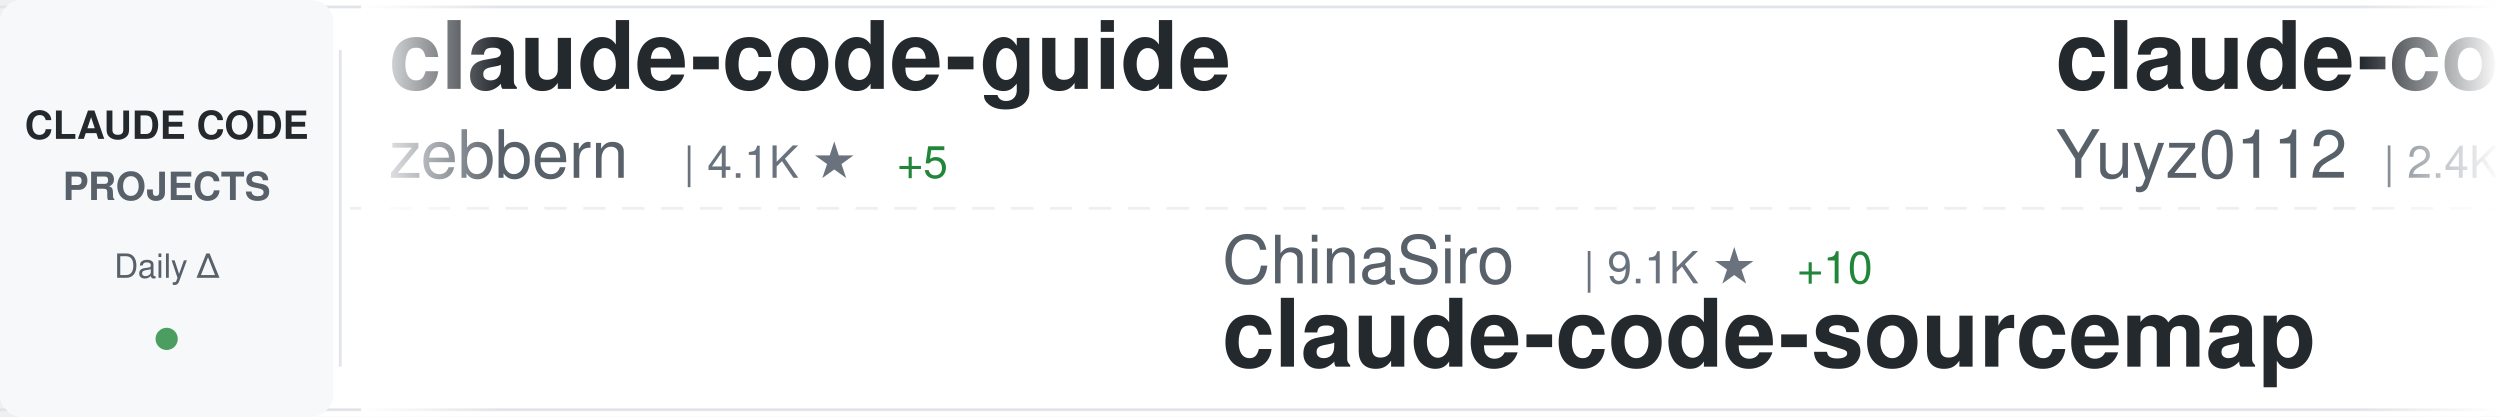
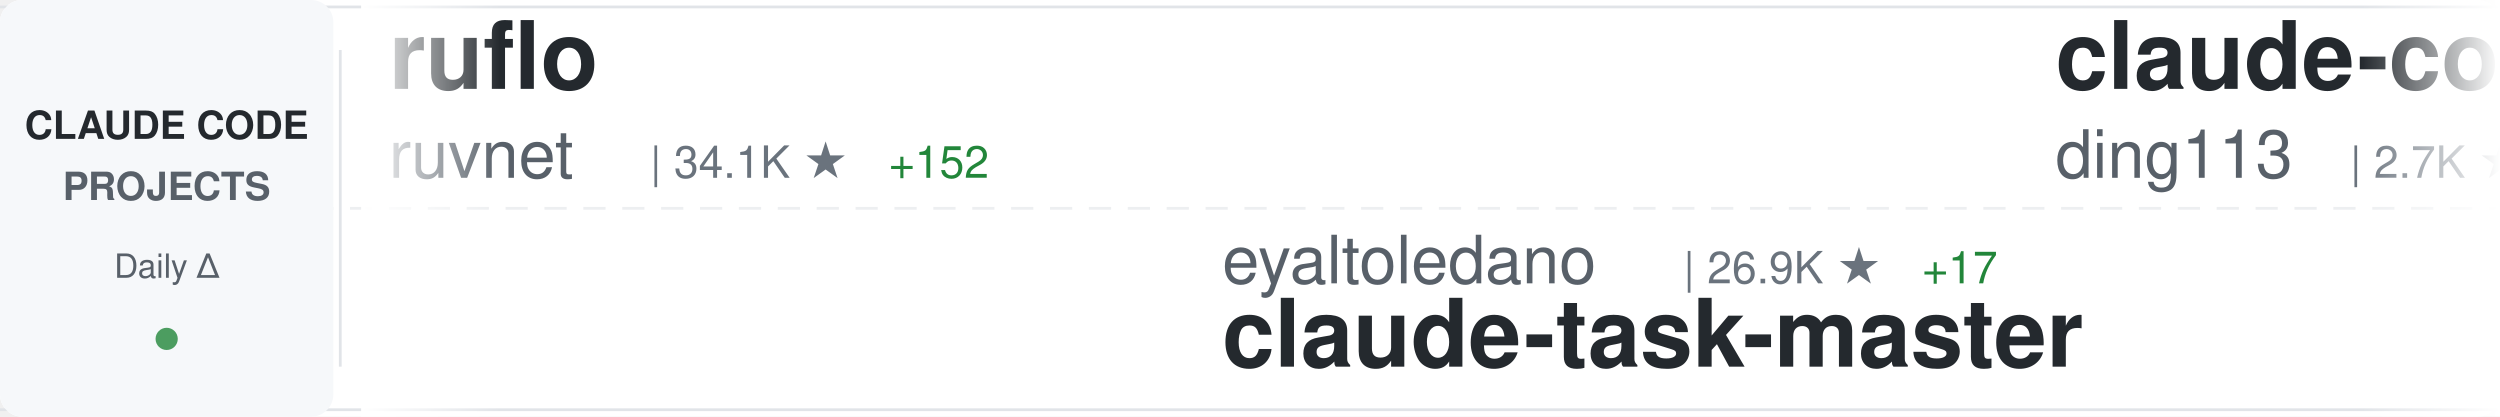
<svg xmlns="http://www.w3.org/2000/svg" width="900" height="150">
  <defs>
    <linearGradient id="awesomeLeftFade" x1="0%" y1="0%" x2="100%" y2="0%">
      <stop offset="0%" style="stop-color:#ffffff;stop-opacity:1" />
      <stop offset="100%" style="stop-color:#ffffff;stop-opacity:0" />
    </linearGradient>
    <linearGradient id="awesomeRightFade" x1="0%" y1="0%" x2="100%" y2="0%">
      <stop offset="0%" style="stop-color:#ffffff;stop-opacity:0" />
      <stop offset="100%" style="stop-color:#ffffff;stop-opacity:1" />
    </linearGradient>
  </defs>
  <rect width="900" height="150" fill="#ffffff" rx="8" />
  <rect x="0" y="2" width="900" height="1" fill="#e1e4e8" />
  <rect x="0" y="147" width="900" height="1" fill="#e1e4e8" />
  <line x1="0" y1="75" x2="900" y2="75" stroke="#e1e4e8" stroke-width="1" stroke-dasharray="8 6" opacity="0.6" />
  <rect x="0" y="0" width="120" height="150" fill="#f6f8fa" rx="8" />
  <text x="60" y="50" font-family="-apple-system, BlinkMacSystemFont, 'Segoe UI', Helvetica, Arial, sans-serif" font-size="14" font-weight="600" fill="#24292e" text-anchor="middle">CLAUDE CODE</text>
  <text x="60" y="72" font-family="-apple-system, BlinkMacSystemFont, 'Segoe UI', Helvetica, Arial, sans-serif" font-size="14" font-weight="600" fill="#586069" text-anchor="middle">PROJECTS</text>
  <text x="60" y="100" font-family="-apple-system, BlinkMacSystemFont, 'Segoe UI', Helvetica, Arial, sans-serif" font-size="12" font-weight="500" fill="#586069" text-anchor="middle">Daily Δ</text>
  <circle cx="60" cy="122" r="4" fill="#22863a" opacity="0.8" />
  <rect x="122" y="18" width="1" height="114" fill="#e1e4e8" />
  <clipPath id="awesomeTickerClip">
    <rect x="130" y="0" width="770" height="150" />
  </clipPath>
  <g clip-path="url(#awesomeTickerClip)">
    <g id="awesomeTickerItems">
      <animateTransform attributeName="transform" attributeType="XML" type="translate" from="0 0" to="-3000 0" dur="54s" repeatCount="indefinite" />
      <g transform="translate(0, 0)">
-         <text x="140" y="32" font-family="-apple-system, BlinkMacSystemFont, 'Segoe UI', Helvetica, Arial, sans-serif" font-size="34" font-weight="600" fill="#24292e">claude-code-guide</text>
-         <text x="140" y="64" font-family="-apple-system, BlinkMacSystemFont, 'Segoe UI', Helvetica, Arial, sans-serif" font-size="24" font-weight="400" fill="#586069">zebbern</text>
-         <text x="246" y="64" font-family="-apple-system, BlinkMacSystemFont, 'Segoe UI', Helvetica, Arial, sans-serif" font-size="16" font-weight="500" fill="#6a737d">| 4.1K ★</text>
-         <text x="323" y="64" font-family="-apple-system, BlinkMacSystemFont, 'Segoe UI', Helvetica, Arial, sans-serif" font-size="16" font-weight="500" fill="#22863a"> +5</text>
+         <text x="140" y="32" font-family="-apple-system, BlinkMacSystemFont, 'Segoe UI', Helvetica, Arial, sans-serif" font-size="34" font-weight="600" fill="#24292e">ruflo</text>
+         <text x="140" y="64" font-family="-apple-system, BlinkMacSystemFont, 'Segoe UI', Helvetica, Arial, sans-serif" font-size="24" font-weight="400" fill="#586069">ruvnet</text>
+         <text x="234" y="64" font-family="-apple-system, BlinkMacSystemFont, 'Segoe UI', Helvetica, Arial, sans-serif" font-size="16" font-weight="500" fill="#6a737d">| 34.1K ★</text>
+         <text x="320" y="64" font-family="-apple-system, BlinkMacSystemFont, 'Segoe UI', Helvetica, Arial, sans-serif" font-size="16" font-weight="500" fill="#22863a"> +152</text>
      </g>
      <g transform="translate(300, 0)">
-         <text x="140" y="102" font-family="-apple-system, BlinkMacSystemFont, 'Segoe UI', Helvetica, Arial, sans-serif" font-size="24" font-weight="400" fill="#586069">ChinaSiro</text>
-         <text x="270" y="102" font-family="-apple-system, BlinkMacSystemFont, 'Segoe UI', Helvetica, Arial, sans-serif" font-size="16" font-weight="500" fill="#6a737d">| 9.1K ★</text>
-         <text x="347" y="102" font-family="-apple-system, BlinkMacSystemFont, 'Segoe UI', Helvetica, Arial, sans-serif" font-size="16" font-weight="500" fill="#22863a"> +10</text>
-         <text x="140" y="132" font-family="-apple-system, BlinkMacSystemFont, 'Segoe UI', Helvetica, Arial, sans-serif" font-size="34" font-weight="600" fill="#24292e">claude-code-sourcemap</text>
+         <text x="140" y="102" font-family="-apple-system, BlinkMacSystemFont, 'Segoe UI', Helvetica, Arial, sans-serif" font-size="24" font-weight="400" fill="#586069">eyaltoledano</text>
+         <text x="306" y="102" font-family="-apple-system, BlinkMacSystemFont, 'Segoe UI', Helvetica, Arial, sans-serif" font-size="16" font-weight="500" fill="#6a737d">| 26.9K ★</text>
+         <text x="392" y="102" font-family="-apple-system, BlinkMacSystemFont, 'Segoe UI', Helvetica, Arial, sans-serif" font-size="16" font-weight="500" fill="#22863a"> +17</text>
+         <text x="140" y="132" font-family="-apple-system, BlinkMacSystemFont, 'Segoe UI', Helvetica, Arial, sans-serif" font-size="34" font-weight="600" fill="#24292e">claude-task-master</text>
      </g>
      <g transform="translate(600, 0)">
-         <text x="140" y="32" font-family="-apple-system, BlinkMacSystemFont, 'Segoe UI', Helvetica, Arial, sans-serif" font-size="34" font-weight="600" fill="#24292e">claude-code-reverse</text>
-         <text x="140" y="64" font-family="-apple-system, BlinkMacSystemFont, 'Segoe UI', Helvetica, Arial, sans-serif" font-size="24" font-weight="400" fill="#586069">Yuyz0112</text>
-         <text x="258" y="64" font-family="-apple-system, BlinkMacSystemFont, 'Segoe UI', Helvetica, Arial, sans-serif" font-size="16" font-weight="500" fill="#6a737d">| 2.4K ★</text>
-         <text x="335" y="64" font-family="-apple-system, BlinkMacSystemFont, 'Segoe UI', Helvetica, Arial, sans-serif" font-size="16" font-weight="500" fill="#22863a"> +1</text>
+         <text x="140" y="32" font-family="-apple-system, BlinkMacSystemFont, 'Segoe UI', Helvetica, Arial, sans-serif" font-size="34" font-weight="600" fill="#24292e">claude-code-hub</text>
+         <text x="140" y="64" font-family="-apple-system, BlinkMacSystemFont, 'Segoe UI', Helvetica, Arial, sans-serif" font-size="24" font-weight="400" fill="#586069">ding113</text>
+         <text x="246" y="64" font-family="-apple-system, BlinkMacSystemFont, 'Segoe UI', Helvetica, Arial, sans-serif" font-size="16" font-weight="500" fill="#6a737d">| 2.7K ★</text>
+         <text x="323" y="64" font-family="-apple-system, BlinkMacSystemFont, 'Segoe UI', Helvetica, Arial, sans-serif" font-size="16" font-weight="500" fill="#22863a"> +21</text>
      </g>
      <g transform="translate(900, 0)">
-         <text x="140" y="102" font-family="-apple-system, BlinkMacSystemFont, 'Segoe UI', Helvetica, Arial, sans-serif" font-size="24" font-weight="400" fill="#586069">luongnv89</text>
-         <text x="270" y="102" font-family="-apple-system, BlinkMacSystemFont, 'Segoe UI', Helvetica, Arial, sans-serif" font-size="16" font-weight="500" fill="#6a737d">| 30.4K ★</text>
-         <text x="356" y="102" font-family="-apple-system, BlinkMacSystemFont, 'Segoe UI', Helvetica, Arial, sans-serif" font-size="16" font-weight="500" fill="#22863a"> +293</text>
-         <text x="140" y="132" font-family="-apple-system, BlinkMacSystemFont, 'Segoe UI', Helvetica, Arial, sans-serif" font-size="34" font-weight="600" fill="#24292e">claude-howto</text>
+         <text x="140" y="102" font-family="-apple-system, BlinkMacSystemFont, 'Segoe UI', Helvetica, Arial, sans-serif" font-size="24" font-weight="400" fill="#586069">pengchengneo</text>
+         <text x="306" y="102" font-family="-apple-system, BlinkMacSystemFont, 'Segoe UI', Helvetica, Arial, sans-serif" font-size="16" font-weight="500" fill="#6a737d">| 1.3K ★</text>
+         <text x="383" y="102" font-family="-apple-system, BlinkMacSystemFont, 'Segoe UI', Helvetica, Arial, sans-serif" font-size="16" font-weight="500" fill="#22863a"> +5</text>
+         <text x="140" y="132" font-family="-apple-system, BlinkMacSystemFont, 'Segoe UI', Helvetica, Arial, sans-serif" font-size="34" font-weight="600" fill="#24292e">Claude-Code</text>
      </g>
      <g transform="translate(1200, 0)">
-         <text x="140" y="32" font-family="-apple-system, BlinkMacSystemFont, 'Segoe UI', Helvetica, Arial, sans-serif" font-size="34" font-weight="600" fill="#24292e">ralph-claude-code</text>
-         <text x="140" y="64" font-family="-apple-system, BlinkMacSystemFont, 'Segoe UI', Helvetica, Arial, sans-serif" font-size="24" font-weight="400" fill="#586069">frankbria</text>
-         <text x="270" y="64" font-family="-apple-system, BlinkMacSystemFont, 'Segoe UI', Helvetica, Arial, sans-serif" font-size="16" font-weight="500" fill="#6a737d">| 8.9K ★</text>
-         <text x="347" y="64" font-family="-apple-system, BlinkMacSystemFont, 'Segoe UI', Helvetica, Arial, sans-serif" font-size="16" font-weight="500" fill="#22863a"> +30</text>
+         <text x="140" y="32" font-family="-apple-system, BlinkMacSystemFont, 'Segoe UI', Helvetica, Arial, sans-serif" font-size="34" font-weight="600" fill="#24292e">claude-code-hooks-master...</text>
+         <text x="140" y="64" font-family="-apple-system, BlinkMacSystemFont, 'Segoe UI', Helvetica, Arial, sans-serif" font-size="24" font-weight="400" fill="#586069">disler</text>
+         <text x="234" y="64" font-family="-apple-system, BlinkMacSystemFont, 'Segoe UI', Helvetica, Arial, sans-serif" font-size="16" font-weight="500" fill="#6a737d">| 3.6K ★</text>
+         <text x="311" y="64" font-family="-apple-system, BlinkMacSystemFont, 'Segoe UI', Helvetica, Arial, sans-serif" font-size="16" font-weight="500" fill="#22863a"> +13</text>
      </g>
      <g transform="translate(1500, 0)">
-         <text x="140" y="102" font-family="-apple-system, BlinkMacSystemFont, 'Segoe UI', Helvetica, Arial, sans-serif" font-size="24" font-weight="400" fill="#586069">wanshuiyin</text>
-         <text x="282" y="102" font-family="-apple-system, BlinkMacSystemFont, 'Segoe UI', Helvetica, Arial, sans-serif" font-size="16" font-weight="500" fill="#6a737d">| 7.8K ★</text>
-         <text x="359" y="102" font-family="-apple-system, BlinkMacSystemFont, 'Segoe UI', Helvetica, Arial, sans-serif" font-size="16" font-weight="500" fill="#22863a"> +64</text>
-         <text x="140" y="132" font-family="-apple-system, BlinkMacSystemFont, 'Segoe UI', Helvetica, Arial, sans-serif" font-size="34" font-weight="600" fill="#24292e">Auto-claude-code-researc...</text>
+         <text x="140" y="102" font-family="-apple-system, BlinkMacSystemFont, 'Segoe UI', Helvetica, Arial, sans-serif" font-size="24" font-weight="400" fill="#586069">AICoderTudou</text>
+         <text x="306" y="102" font-family="-apple-system, BlinkMacSystemFont, 'Segoe UI', Helvetica, Arial, sans-serif" font-size="16" font-weight="500" fill="#6a737d">| 496 ★</text>
+         <text x="140" y="132" font-family="-apple-system, BlinkMacSystemFont, 'Segoe UI', Helvetica, Arial, sans-serif" font-size="34" font-weight="600" fill="#24292e">claude-code-tudou</text>
      </g>
      <g transform="translate(1800, 0)">
-         <text x="140" y="32" font-family="-apple-system, BlinkMacSystemFont, 'Segoe UI', Helvetica, Arial, sans-serif" font-size="34" font-weight="600" fill="#24292e">claude-code-local</text>
-         <text x="140" y="64" font-family="-apple-system, BlinkMacSystemFont, 'Segoe UI', Helvetica, Arial, sans-serif" font-size="24" font-weight="400" fill="#586069">nicedreamzapp</text>
-         <text x="318" y="64" font-family="-apple-system, BlinkMacSystemFont, 'Segoe UI', Helvetica, Arial, sans-serif" font-size="16" font-weight="500" fill="#6a737d">| 2.4K ★</text>
-         <text x="395" y="64" font-family="-apple-system, BlinkMacSystemFont, 'Segoe UI', Helvetica, Arial, sans-serif" font-size="16" font-weight="500" fill="#22863a"> +19</text>
+         <text x="140" y="32" font-family="-apple-system, BlinkMacSystemFont, 'Segoe UI', Helvetica, Arial, sans-serif" font-size="34" font-weight="600" fill="#24292e">claude-code-source</text>
+         <text x="140" y="64" font-family="-apple-system, BlinkMacSystemFont, 'Segoe UI', Helvetica, Arial, sans-serif" font-size="24" font-weight="400" fill="#586069">AprilNEA</text>
+         <text x="258" y="64" font-family="-apple-system, BlinkMacSystemFont, 'Segoe UI', Helvetica, Arial, sans-serif" font-size="16" font-weight="500" fill="#6a737d">| 373 ★</text>
      </g>
      <g transform="translate(2100, 0)">
-         <text x="140" y="102" font-family="-apple-system, BlinkMacSystemFont, 'Segoe UI', Helvetica, Arial, sans-serif" font-size="24" font-weight="400" fill="#586069">KimYx0207</text>
-         <text x="270" y="102" font-family="-apple-system, BlinkMacSystemFont, 'Segoe UI', Helvetica, Arial, sans-serif" font-size="16" font-weight="500" fill="#6a737d">| 3.6K ★</text>
-         <text x="347" y="102" font-family="-apple-system, BlinkMacSystemFont, 'Segoe UI', Helvetica, Arial, sans-serif" font-size="16" font-weight="500" fill="#22863a"> +25</text>
-         <text x="140" y="132" font-family="-apple-system, BlinkMacSystemFont, 'Segoe UI', Helvetica, Arial, sans-serif" font-size="34" font-weight="600" fill="#24292e">Claude-Code-x-OpenClaw-G...</text>
+         <text x="140" y="102" font-family="-apple-system, BlinkMacSystemFont, 'Segoe UI', Helvetica, Arial, sans-serif" font-size="24" font-weight="400" fill="#586069">anthropics</text>
+         <text x="282" y="102" font-family="-apple-system, BlinkMacSystemFont, 'Segoe UI', Helvetica, Arial, sans-serif" font-size="16" font-weight="500" fill="#6a737d">| 18.3K ★</text>
+         <text x="368" y="102" font-family="-apple-system, BlinkMacSystemFont, 'Segoe UI', Helvetica, Arial, sans-serif" font-size="16" font-weight="500" fill="#22863a"> +101</text>
+         <text x="140" y="132" font-family="-apple-system, BlinkMacSystemFont, 'Segoe UI', Helvetica, Arial, sans-serif" font-size="34" font-weight="600" fill="#24292e">claude-plugins-official</text>
      </g>
      <g transform="translate(2400, 0)">
-         <text x="140" y="32" font-family="-apple-system, BlinkMacSystemFont, 'Segoe UI', Helvetica, Arial, sans-serif" font-size="34" font-weight="600" fill="#24292e">CLIProxyAPI</text>
-         <text x="140" y="64" font-family="-apple-system, BlinkMacSystemFont, 'Segoe UI', Helvetica, Arial, sans-serif" font-size="24" font-weight="400" fill="#586069">router-for-me</text>
-         <text x="318" y="64" font-family="-apple-system, BlinkMacSystemFont, 'Segoe UI', Helvetica, Arial, sans-serif" font-size="16" font-weight="500" fill="#6a737d">| 29.9K ★</text>
-         <text x="404" y="64" font-family="-apple-system, BlinkMacSystemFont, 'Segoe UI', Helvetica, Arial, sans-serif" font-size="16" font-weight="500" fill="#22863a"> +325</text>
+         <text x="140" y="32" font-family="-apple-system, BlinkMacSystemFont, 'Segoe UI', Helvetica, Arial, sans-serif" font-size="34" font-weight="600" fill="#24292e">claude-code-from-scratch</text>
+         <text x="140" y="64" font-family="-apple-system, BlinkMacSystemFont, 'Segoe UI', Helvetica, Arial, sans-serif" font-size="24" font-weight="400" fill="#586069">Windy3f3f3f3f</text>
+         <text x="318" y="64" font-family="-apple-system, BlinkMacSystemFont, 'Segoe UI', Helvetica, Arial, sans-serif" font-size="16" font-weight="500" fill="#6a737d">| 1.1K ★</text>
+         <text x="395" y="64" font-family="-apple-system, BlinkMacSystemFont, 'Segoe UI', Helvetica, Arial, sans-serif" font-size="16" font-weight="500" fill="#22863a"> +11</text>
      </g>
      <g transform="translate(2700, 0)">
+         <text x="140" y="102" font-family="-apple-system, BlinkMacSystemFont, 'Segoe UI', Helvetica, Arial, sans-serif" font-size="24" font-weight="400" fill="#586069">lorryjovens-hub</text>
+         <text x="342" y="102" font-family="-apple-system, BlinkMacSystemFont, 'Segoe UI', Helvetica, Arial, sans-serif" font-size="16" font-weight="500" fill="#6a737d">| 1.5K ★</text>
+         <text x="419" y="102" font-family="-apple-system, BlinkMacSystemFont, 'Segoe UI', Helvetica, Arial, sans-serif" font-size="16" font-weight="500" fill="#22863a"> +9</text>
+         <text x="140" y="132" font-family="-apple-system, BlinkMacSystemFont, 'Segoe UI', Helvetica, Arial, sans-serif" font-size="34" font-weight="600" fill="#24292e">claude-code-rust</text>
+       </g>
+       <g transform="translate(3000, 0)">
+         <text x="140" y="32" font-family="-apple-system, BlinkMacSystemFont, 'Segoe UI', Helvetica, Arial, sans-serif" font-size="34" font-weight="600" fill="#24292e">ruflo</text>
+         <text x="140" y="64" font-family="-apple-system, BlinkMacSystemFont, 'Segoe UI', Helvetica, Arial, sans-serif" font-size="24" font-weight="400" fill="#586069">ruvnet</text>
+         <text x="234" y="64" font-family="-apple-system, BlinkMacSystemFont, 'Segoe UI', Helvetica, Arial, sans-serif" font-size="16" font-weight="500" fill="#6a737d">| 34.1K ★</text>
+         <text x="320" y="64" font-family="-apple-system, BlinkMacSystemFont, 'Segoe UI', Helvetica, Arial, sans-serif" font-size="16" font-weight="500" fill="#22863a"> +152</text>
+       </g>
+       <g transform="translate(3300, 0)">
        <text x="140" y="102" font-family="-apple-system, BlinkMacSystemFont, 'Segoe UI', Helvetica, Arial, sans-serif" font-size="24" font-weight="400" fill="#586069">eyaltoledano</text>
        <text x="306" y="102" font-family="-apple-system, BlinkMacSystemFont, 'Segoe UI', Helvetica, Arial, sans-serif" font-size="16" font-weight="500" fill="#6a737d">| 26.9K ★</text>
-         <text x="392" y="102" font-family="-apple-system, BlinkMacSystemFont, 'Segoe UI', Helvetica, Arial, sans-serif" font-size="16" font-weight="500" fill="#22863a"> +14</text>
+         <text x="392" y="102" font-family="-apple-system, BlinkMacSystemFont, 'Segoe UI', Helvetica, Arial, sans-serif" font-size="16" font-weight="500" fill="#22863a"> +17</text>
        <text x="140" y="132" font-family="-apple-system, BlinkMacSystemFont, 'Segoe UI', Helvetica, Arial, sans-serif" font-size="34" font-weight="600" fill="#24292e">claude-task-master</text>
      </g>
-       <g transform="translate(3000, 0)">
-         <text x="140" y="32" font-family="-apple-system, BlinkMacSystemFont, 'Segoe UI', Helvetica, Arial, sans-serif" font-size="34" font-weight="600" fill="#24292e">claude-code-guide</text>
-         <text x="140" y="64" font-family="-apple-system, BlinkMacSystemFont, 'Segoe UI', Helvetica, Arial, sans-serif" font-size="24" font-weight="400" fill="#586069">zebbern</text>
-         <text x="246" y="64" font-family="-apple-system, BlinkMacSystemFont, 'Segoe UI', Helvetica, Arial, sans-serif" font-size="16" font-weight="500" fill="#6a737d">| 4.1K ★</text>
-         <text x="323" y="64" font-family="-apple-system, BlinkMacSystemFont, 'Segoe UI', Helvetica, Arial, sans-serif" font-size="16" font-weight="500" fill="#22863a"> +5</text>
-       </g>
-       <g transform="translate(3300, 0)">
-         <text x="140" y="102" font-family="-apple-system, BlinkMacSystemFont, 'Segoe UI', Helvetica, Arial, sans-serif" font-size="24" font-weight="400" fill="#586069">ChinaSiro</text>
-         <text x="270" y="102" font-family="-apple-system, BlinkMacSystemFont, 'Segoe UI', Helvetica, Arial, sans-serif" font-size="16" font-weight="500" fill="#6a737d">| 9.1K ★</text>
-         <text x="347" y="102" font-family="-apple-system, BlinkMacSystemFont, 'Segoe UI', Helvetica, Arial, sans-serif" font-size="16" font-weight="500" fill="#22863a"> +10</text>
-         <text x="140" y="132" font-family="-apple-system, BlinkMacSystemFont, 'Segoe UI', Helvetica, Arial, sans-serif" font-size="34" font-weight="600" fill="#24292e">claude-code-sourcemap</text>
-       </g>
      <g transform="translate(3600, 0)">
-         <text x="140" y="32" font-family="-apple-system, BlinkMacSystemFont, 'Segoe UI', Helvetica, Arial, sans-serif" font-size="34" font-weight="600" fill="#24292e">claude-code-reverse</text>
-         <text x="140" y="64" font-family="-apple-system, BlinkMacSystemFont, 'Segoe UI', Helvetica, Arial, sans-serif" font-size="24" font-weight="400" fill="#586069">Yuyz0112</text>
-         <text x="258" y="64" font-family="-apple-system, BlinkMacSystemFont, 'Segoe UI', Helvetica, Arial, sans-serif" font-size="16" font-weight="500" fill="#6a737d">| 2.4K ★</text>
-         <text x="335" y="64" font-family="-apple-system, BlinkMacSystemFont, 'Segoe UI', Helvetica, Arial, sans-serif" font-size="16" font-weight="500" fill="#22863a"> +1</text>
+         <text x="140" y="32" font-family="-apple-system, BlinkMacSystemFont, 'Segoe UI', Helvetica, Arial, sans-serif" font-size="34" font-weight="600" fill="#24292e">claude-code-hub</text>
+         <text x="140" y="64" font-family="-apple-system, BlinkMacSystemFont, 'Segoe UI', Helvetica, Arial, sans-serif" font-size="24" font-weight="400" fill="#586069">ding113</text>
+         <text x="246" y="64" font-family="-apple-system, BlinkMacSystemFont, 'Segoe UI', Helvetica, Arial, sans-serif" font-size="16" font-weight="500" fill="#6a737d">| 2.7K ★</text>
+         <text x="323" y="64" font-family="-apple-system, BlinkMacSystemFont, 'Segoe UI', Helvetica, Arial, sans-serif" font-size="16" font-weight="500" fill="#22863a"> +21</text>
      </g>
      <g transform="translate(3900, 0)">
-         <text x="140" y="102" font-family="-apple-system, BlinkMacSystemFont, 'Segoe UI', Helvetica, Arial, sans-serif" font-size="24" font-weight="400" fill="#586069">luongnv89</text>
-         <text x="270" y="102" font-family="-apple-system, BlinkMacSystemFont, 'Segoe UI', Helvetica, Arial, sans-serif" font-size="16" font-weight="500" fill="#6a737d">| 30.4K ★</text>
-         <text x="356" y="102" font-family="-apple-system, BlinkMacSystemFont, 'Segoe UI', Helvetica, Arial, sans-serif" font-size="16" font-weight="500" fill="#22863a"> +293</text>
-         <text x="140" y="132" font-family="-apple-system, BlinkMacSystemFont, 'Segoe UI', Helvetica, Arial, sans-serif" font-size="34" font-weight="600" fill="#24292e">claude-howto</text>
+         <text x="140" y="102" font-family="-apple-system, BlinkMacSystemFont, 'Segoe UI', Helvetica, Arial, sans-serif" font-size="24" font-weight="400" fill="#586069">pengchengneo</text>
+         <text x="306" y="102" font-family="-apple-system, BlinkMacSystemFont, 'Segoe UI', Helvetica, Arial, sans-serif" font-size="16" font-weight="500" fill="#6a737d">| 1.3K ★</text>
+         <text x="383" y="102" font-family="-apple-system, BlinkMacSystemFont, 'Segoe UI', Helvetica, Arial, sans-serif" font-size="16" font-weight="500" fill="#22863a"> +5</text>
+         <text x="140" y="132" font-family="-apple-system, BlinkMacSystemFont, 'Segoe UI', Helvetica, Arial, sans-serif" font-size="34" font-weight="600" fill="#24292e">Claude-Code</text>
      </g>
    </g>
  </g>
  <rect x="130" y="0" width="50" height="150" fill="url(#awesomeLeftFade)" />
  <rect x="850" y="0" width="50" height="150" fill="url(#awesomeRightFade)" />
</svg>
